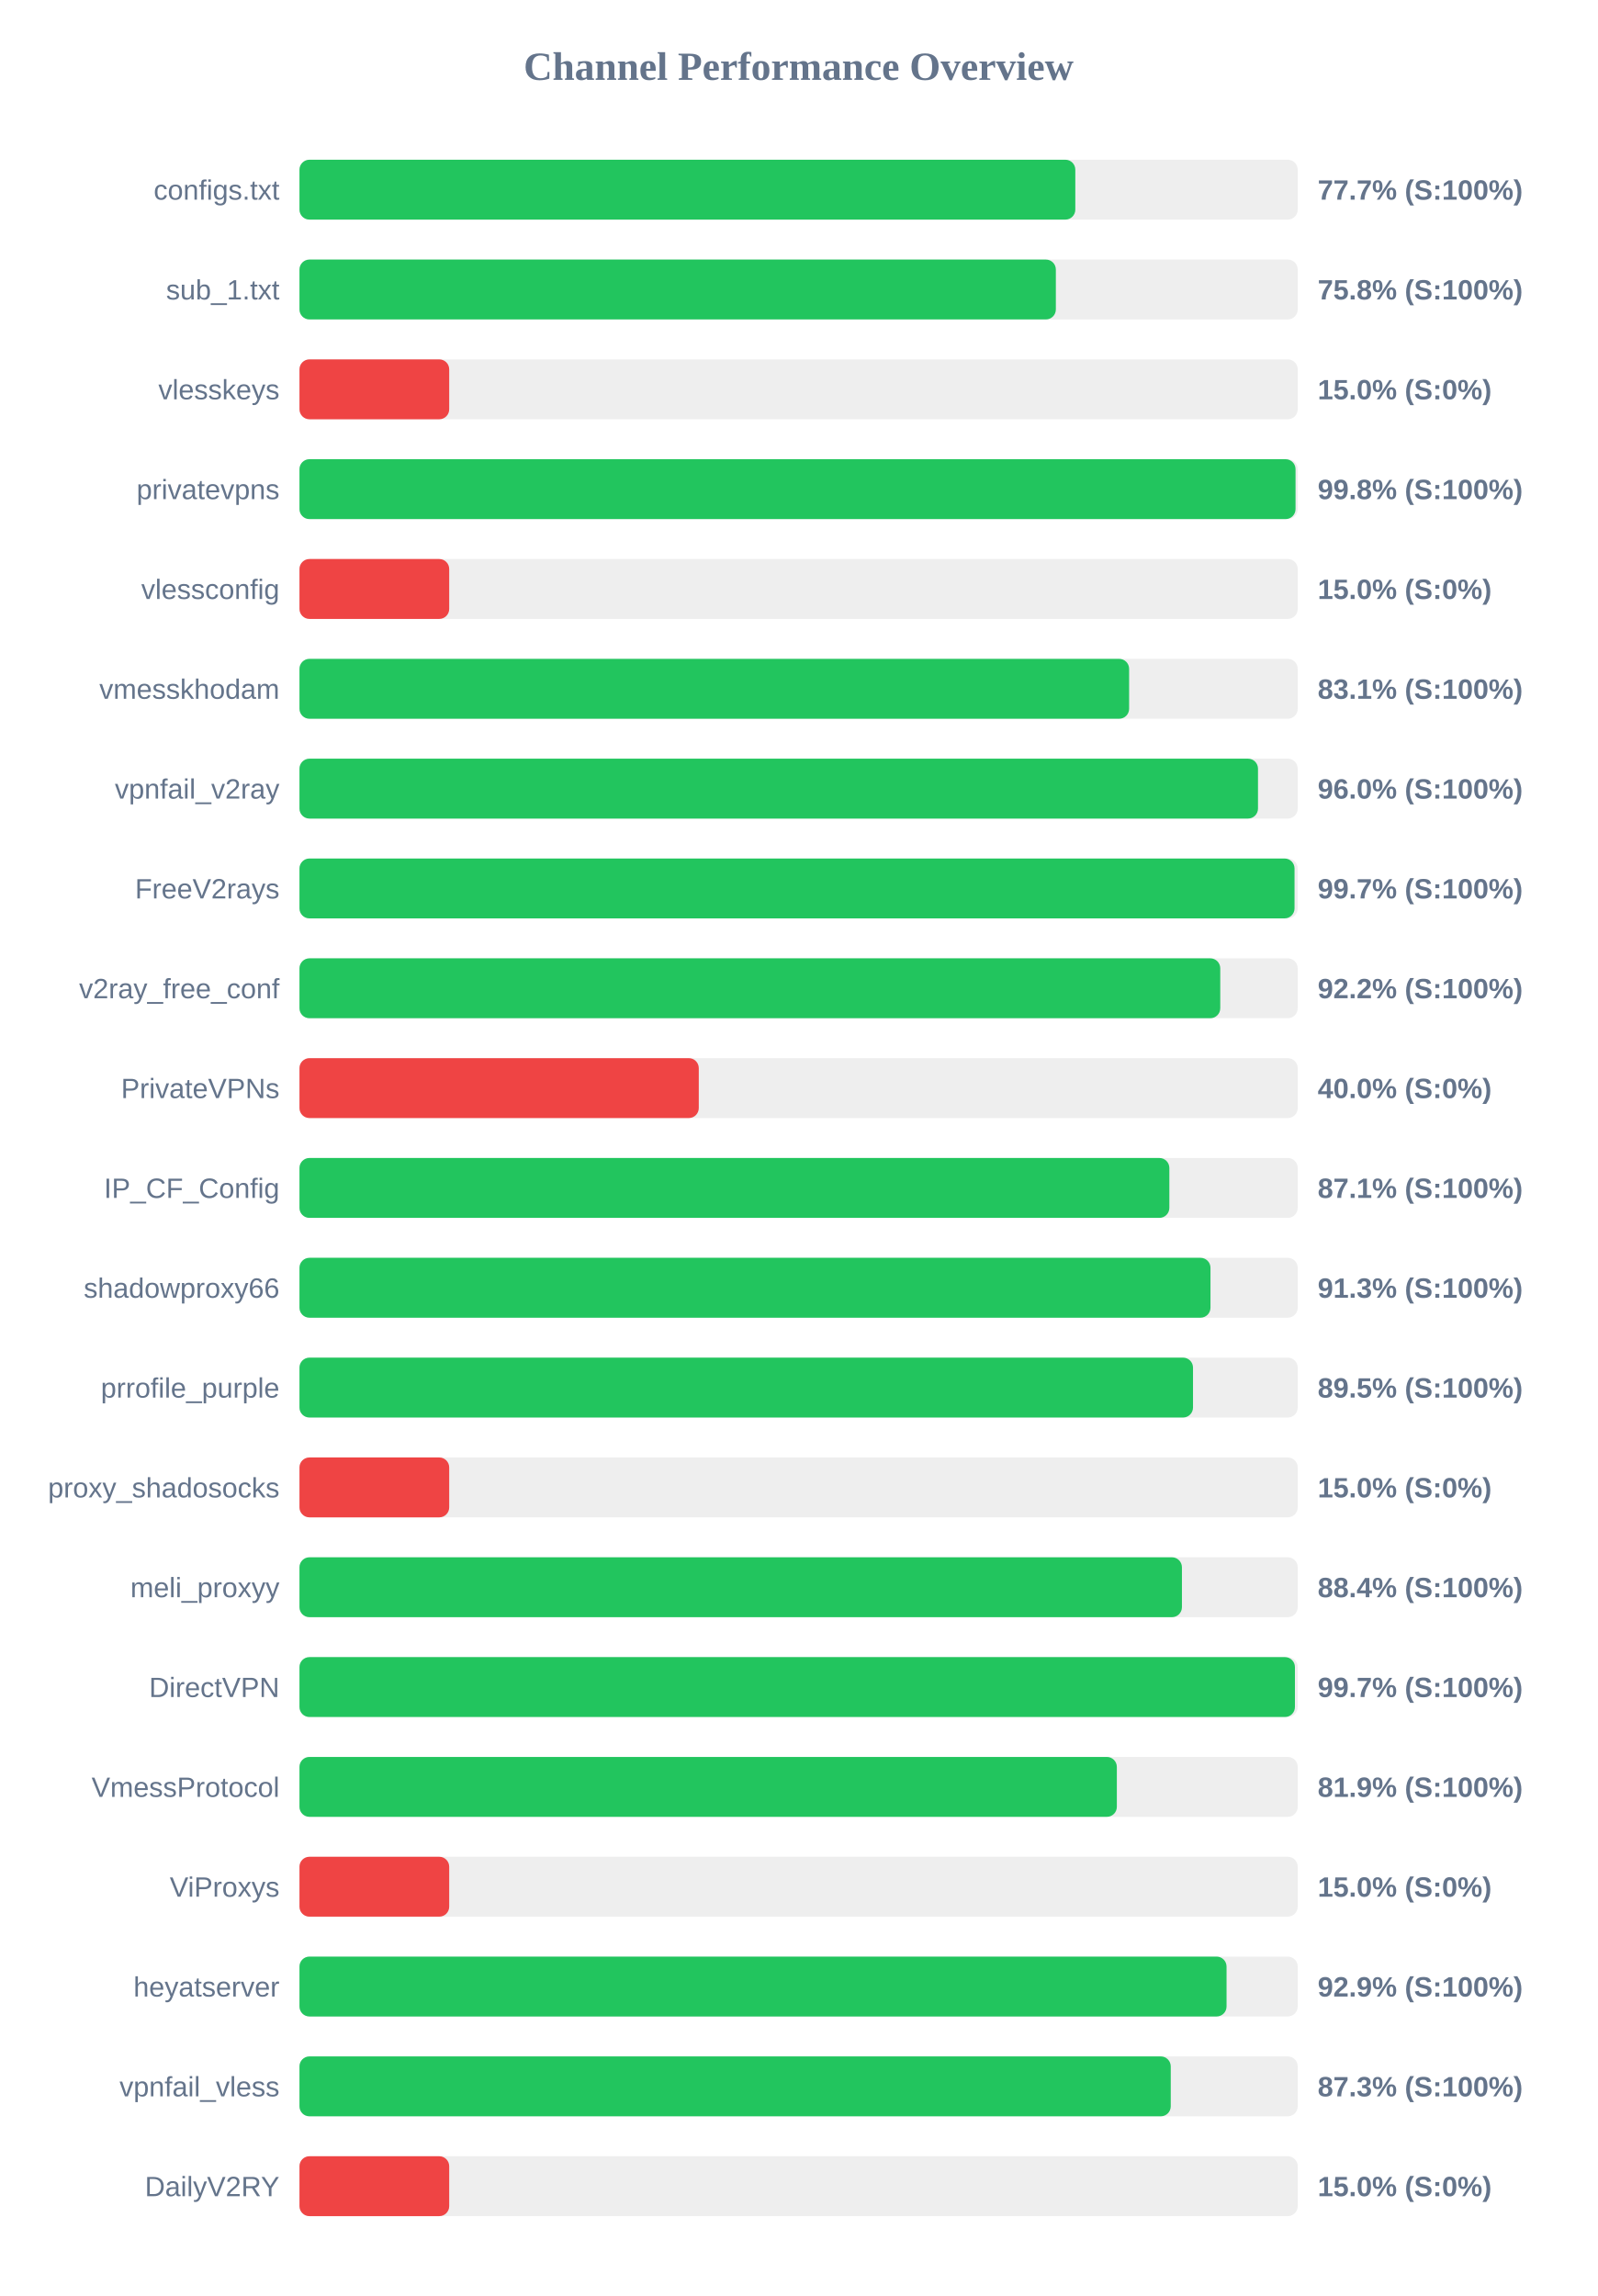
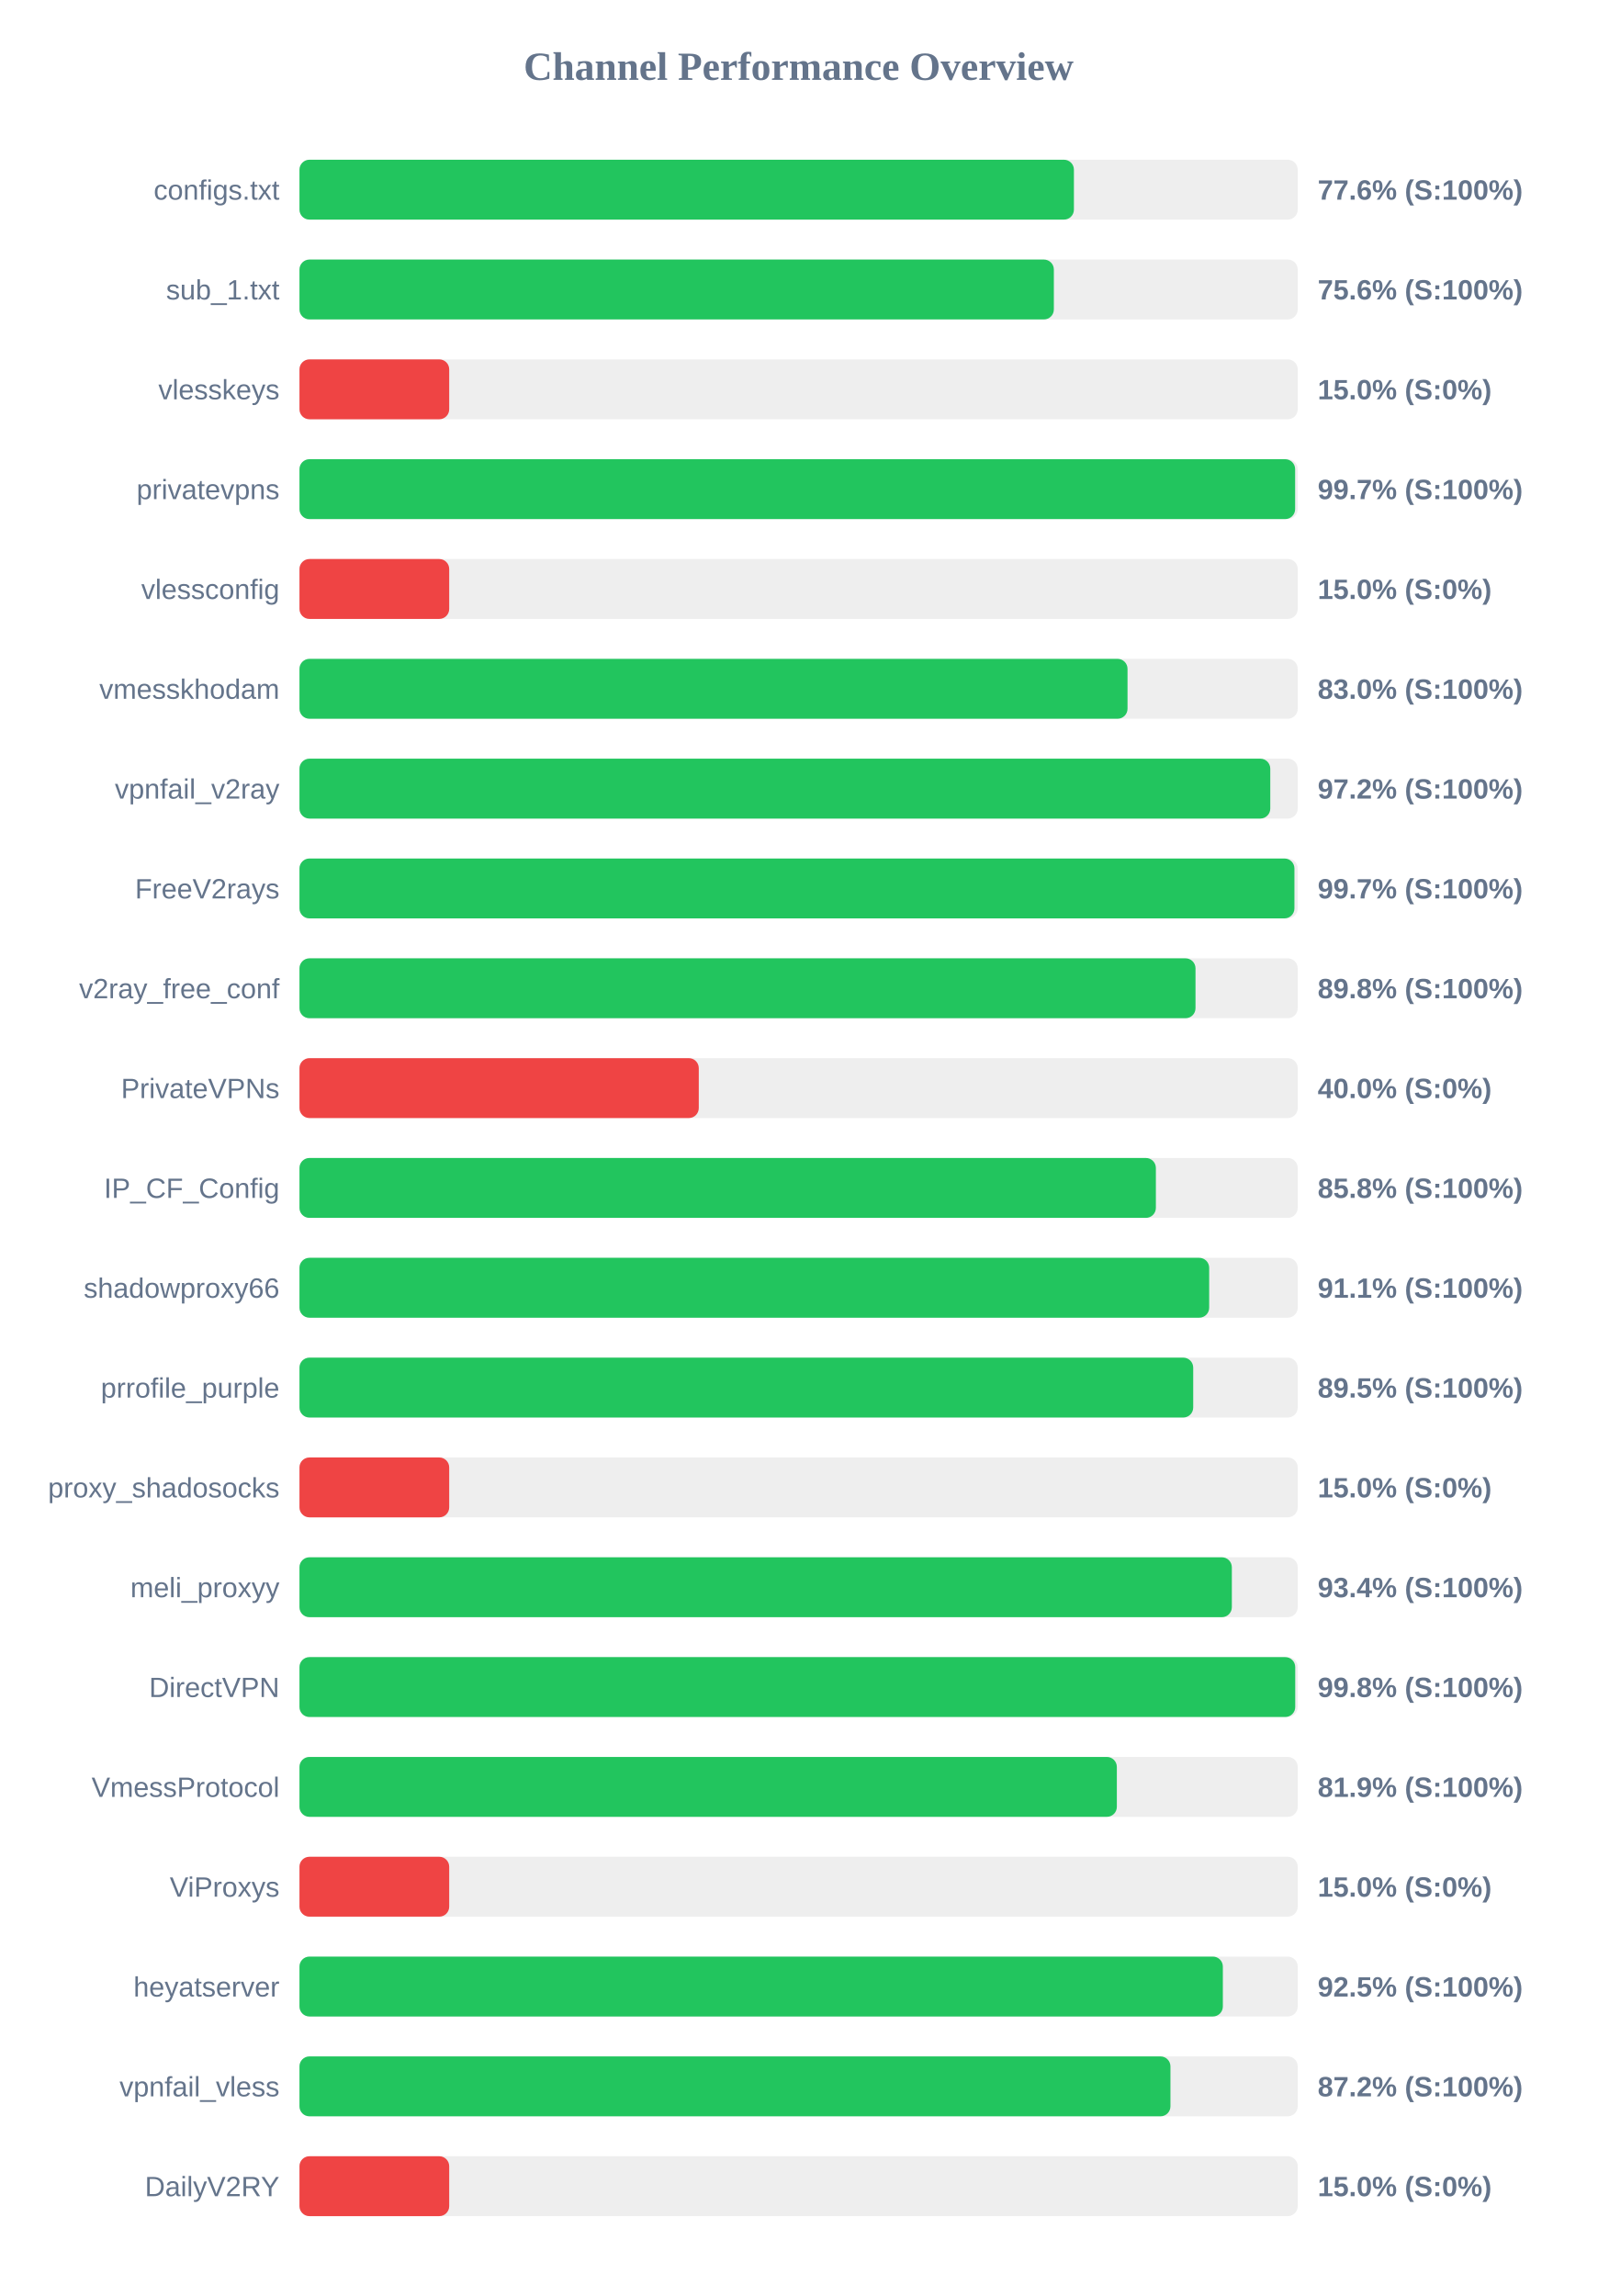
<svg xmlns="http://www.w3.org/2000/svg" width="800" height="1150" version="1.1">
  <style>
        .row { font: 14px Arial; fill: #64748b; }
        .score { font: bold 14px Arial; fill: #64748b; }
    </style>
  <text x="400" y="40" text-anchor="middle" font-size="20px" font-weight="bold" fill="#64748b">Channel Performance Overview</text>
  <rect x="150" y="80" width="500" height="30" fill="#eee" rx="5" />
-   <rect x="150" y="80" width="388.6" height="30" fill="#22c55e" rx="5" />
+   <rect x="150" y="80" width="387.9" height="30" fill="#22c55e" rx="5" />
  <text x="140" y="100" text-anchor="end" class="row">configs.txt</text>
-   <text x="660" y="100" text-anchor="start" class="score">77.7% (S:100%)</text>
+   <text x="660" y="100" text-anchor="start" class="score">77.6% (S:100%)</text>
  <rect x="150" y="130" width="500" height="30" fill="#eee" rx="5" />
-   <rect x="150" y="130" width="378.85" height="30" fill="#22c55e" rx="5" />
+   <rect x="150" y="130" width="377.85" height="30" fill="#22c55e" rx="5" />
  <text x="140" y="150" text-anchor="end" class="row">sub_1.txt</text>
-   <text x="660" y="150" text-anchor="start" class="score">75.8% (S:100%)</text>
+   <text x="660" y="150" text-anchor="start" class="score">75.6% (S:100%)</text>
  <rect x="150" y="180" width="500" height="30" fill="#eee" rx="5" />
  <rect x="150" y="180" width="75.0" height="30" fill="#ef4444" rx="5" />
  <text x="140" y="200" text-anchor="end" class="row">vlesskeys</text>
  <text x="660" y="200" text-anchor="start" class="score">15.0% (S:0%)</text>
  <rect x="150" y="230" width="500" height="30" fill="#eee" rx="5" />
-   <rect x="150" y="230" width="498.9" height="30" fill="#22c55e" rx="5" />
+   <rect x="150" y="230" width="498.7" height="30" fill="#22c55e" rx="5" />
  <text x="140" y="250" text-anchor="end" class="row">privatevpns</text>
-   <text x="660" y="250" text-anchor="start" class="score">99.8% (S:100%)</text>
+   <text x="660" y="250" text-anchor="start" class="score">99.7% (S:100%)</text>
  <rect x="150" y="280" width="500" height="30" fill="#eee" rx="5" />
  <rect x="150" y="280" width="75.0" height="30" fill="#ef4444" rx="5" />
  <text x="140" y="300" text-anchor="end" class="row">vlessconfig</text>
  <text x="660" y="300" text-anchor="start" class="score">15.0% (S:0%)</text>
  <rect x="150" y="330" width="500" height="30" fill="#eee" rx="5" />
-   <rect x="150" y="330" width="415.55" height="30" fill="#22c55e" rx="5" />
+   <rect x="150" y="330" width="414.75" height="30" fill="#22c55e" rx="5" />
  <text x="140" y="350" text-anchor="end" class="row">vmesskhodam</text>
-   <text x="660" y="350" text-anchor="start" class="score">83.1% (S:100%)</text>
+   <text x="660" y="350" text-anchor="start" class="score">83.0% (S:100%)</text>
  <rect x="150" y="380" width="500" height="30" fill="#eee" rx="5" />
-   <rect x="150" y="380" width="480.1" height="30" fill="#22c55e" rx="5" />
+   <rect x="150" y="380" width="486.25" height="30" fill="#22c55e" rx="5" />
  <text x="140" y="400" text-anchor="end" class="row">vpnfail_v2ray</text>
-   <text x="660" y="400" text-anchor="start" class="score">96.0% (S:100%)</text>
+   <text x="660" y="400" text-anchor="start" class="score">97.2% (S:100%)</text>
  <rect x="150" y="430" width="500" height="30" fill="#eee" rx="5" />
-   <rect x="150" y="430" width="498.4" height="30" fill="#22c55e" rx="5" />
+   <rect x="150" y="430" width="498.35" height="30" fill="#22c55e" rx="5" />
  <text x="140" y="450" text-anchor="end" class="row">FreeV2rays</text>
  <text x="660" y="450" text-anchor="start" class="score">99.7% (S:100%)</text>
  <rect x="150" y="480" width="500" height="30" fill="#eee" rx="5" />
-   <rect x="150" y="480" width="461.2" height="30" fill="#22c55e" rx="5" />
+   <rect x="150" y="480" width="448.8" height="30" fill="#22c55e" rx="5" />
  <text x="140" y="500" text-anchor="end" class="row">v2ray_free_conf</text>
-   <text x="660" y="500" text-anchor="start" class="score">92.2% (S:100%)</text>
+   <text x="660" y="500" text-anchor="start" class="score">89.8% (S:100%)</text>
  <rect x="150" y="530" width="500" height="30" fill="#eee" rx="5" />
  <rect x="150" y="530" width="200.0" height="30" fill="#ef4444" rx="5" />
  <text x="140" y="550" text-anchor="end" class="row">PrivateVPNs</text>
  <text x="660" y="550" text-anchor="start" class="score">40.0% (S:0%)</text>
  <rect x="150" y="580" width="500" height="30" fill="#eee" rx="5" />
-   <rect x="150" y="580" width="435.7" height="30" fill="#22c55e" rx="5" />
+   <rect x="150" y="580" width="428.95" height="30" fill="#22c55e" rx="5" />
  <text x="140" y="600" text-anchor="end" class="row">IP_CF_Config</text>
-   <text x="660" y="600" text-anchor="start" class="score">87.1% (S:100%)</text>
+   <text x="660" y="600" text-anchor="start" class="score">85.8% (S:100%)</text>
  <rect x="150" y="630" width="500" height="30" fill="#eee" rx="5" />
-   <rect x="150" y="630" width="456.3" height="30" fill="#22c55e" rx="5" />
+   <rect x="150" y="630" width="455.65" height="30" fill="#22c55e" rx="5" />
  <text x="140" y="650" text-anchor="end" class="row">shadowproxy66</text>
-   <text x="660" y="650" text-anchor="start" class="score">91.3% (S:100%)</text>
+   <text x="660" y="650" text-anchor="start" class="score">91.1% (S:100%)</text>
  <rect x="150" y="680" width="500" height="30" fill="#eee" rx="5" />
-   <rect x="150" y="680" width="447.55" height="30" fill="#22c55e" rx="5" />
+   <rect x="150" y="680" width="447.65" height="30" fill="#22c55e" rx="5" />
  <text x="140" y="700" text-anchor="end" class="row">prrofile_purple</text>
  <text x="660" y="700" text-anchor="start" class="score">89.5% (S:100%)</text>
  <rect x="150" y="730" width="500" height="30" fill="#eee" rx="5" />
  <rect x="150" y="730" width="75.0" height="30" fill="#ef4444" rx="5" />
  <text x="140" y="750" text-anchor="end" class="row">proxy_shadosocks</text>
  <text x="660" y="750" text-anchor="start" class="score">15.0% (S:0%)</text>
  <rect x="150" y="780" width="500" height="30" fill="#eee" rx="5" />
-   <rect x="150" y="780" width="442.0" height="30" fill="#22c55e" rx="5" />
+   <rect x="150" y="780" width="467.0" height="30" fill="#22c55e" rx="5" />
  <text x="140" y="800" text-anchor="end" class="row">meli_proxyy</text>
-   <text x="660" y="800" text-anchor="start" class="score">88.4% (S:100%)</text>
+   <text x="660" y="800" text-anchor="start" class="score">93.4% (S:100%)</text>
  <rect x="150" y="830" width="500" height="30" fill="#eee" rx="5" />
-   <rect x="150" y="830" width="498.6" height="30" fill="#22c55e" rx="5" />
+   <rect x="150" y="830" width="498.75" height="30" fill="#22c55e" rx="5" />
  <text x="140" y="850" text-anchor="end" class="row">DirectVPN</text>
-   <text x="660" y="850" text-anchor="start" class="score">99.7% (S:100%)</text>
+   <text x="660" y="850" text-anchor="start" class="score">99.8% (S:100%)</text>
  <rect x="150" y="880" width="500" height="30" fill="#eee" rx="5" />
  <rect x="150" y="880" width="409.4" height="30" fill="#22c55e" rx="5" />
  <text x="140" y="900" text-anchor="end" class="row">VmessProtocol</text>
  <text x="660" y="900" text-anchor="start" class="score">81.9% (S:100%)</text>
  <rect x="150" y="930" width="500" height="30" fill="#eee" rx="5" />
  <rect x="150" y="930" width="75.0" height="30" fill="#ef4444" rx="5" />
  <text x="140" y="950" text-anchor="end" class="row">ViProxys</text>
  <text x="660" y="950" text-anchor="start" class="score">15.0% (S:0%)</text>
  <rect x="150" y="980" width="500" height="30" fill="#eee" rx="5" />
-   <rect x="150" y="980" width="464.35" height="30" fill="#22c55e" rx="5" />
+   <rect x="150" y="980" width="462.5" height="30" fill="#22c55e" rx="5" />
  <text x="140" y="1000" text-anchor="end" class="row">heyatserver</text>
-   <text x="660" y="1000" text-anchor="start" class="score">92.9% (S:100%)</text>
+   <text x="660" y="1000" text-anchor="start" class="score">92.5% (S:100%)</text>
  <rect x="150" y="1030" width="500" height="30" fill="#eee" rx="5" />
-   <rect x="150" y="1030" width="436.4" height="30" fill="#22c55e" rx="5" />
+   <rect x="150" y="1030" width="436.25" height="30" fill="#22c55e" rx="5" />
  <text x="140" y="1050" text-anchor="end" class="row">vpnfail_vless</text>
-   <text x="660" y="1050" text-anchor="start" class="score">87.3% (S:100%)</text>
+   <text x="660" y="1050" text-anchor="start" class="score">87.2% (S:100%)</text>
  <rect x="150" y="1080" width="500" height="30" fill="#eee" rx="5" />
  <rect x="150" y="1080" width="75.0" height="30" fill="#ef4444" rx="5" />
  <text x="140" y="1100" text-anchor="end" class="row">DailyV2RY</text>
  <text x="660" y="1100" text-anchor="start" class="score">15.0% (S:0%)</text>
</svg>
